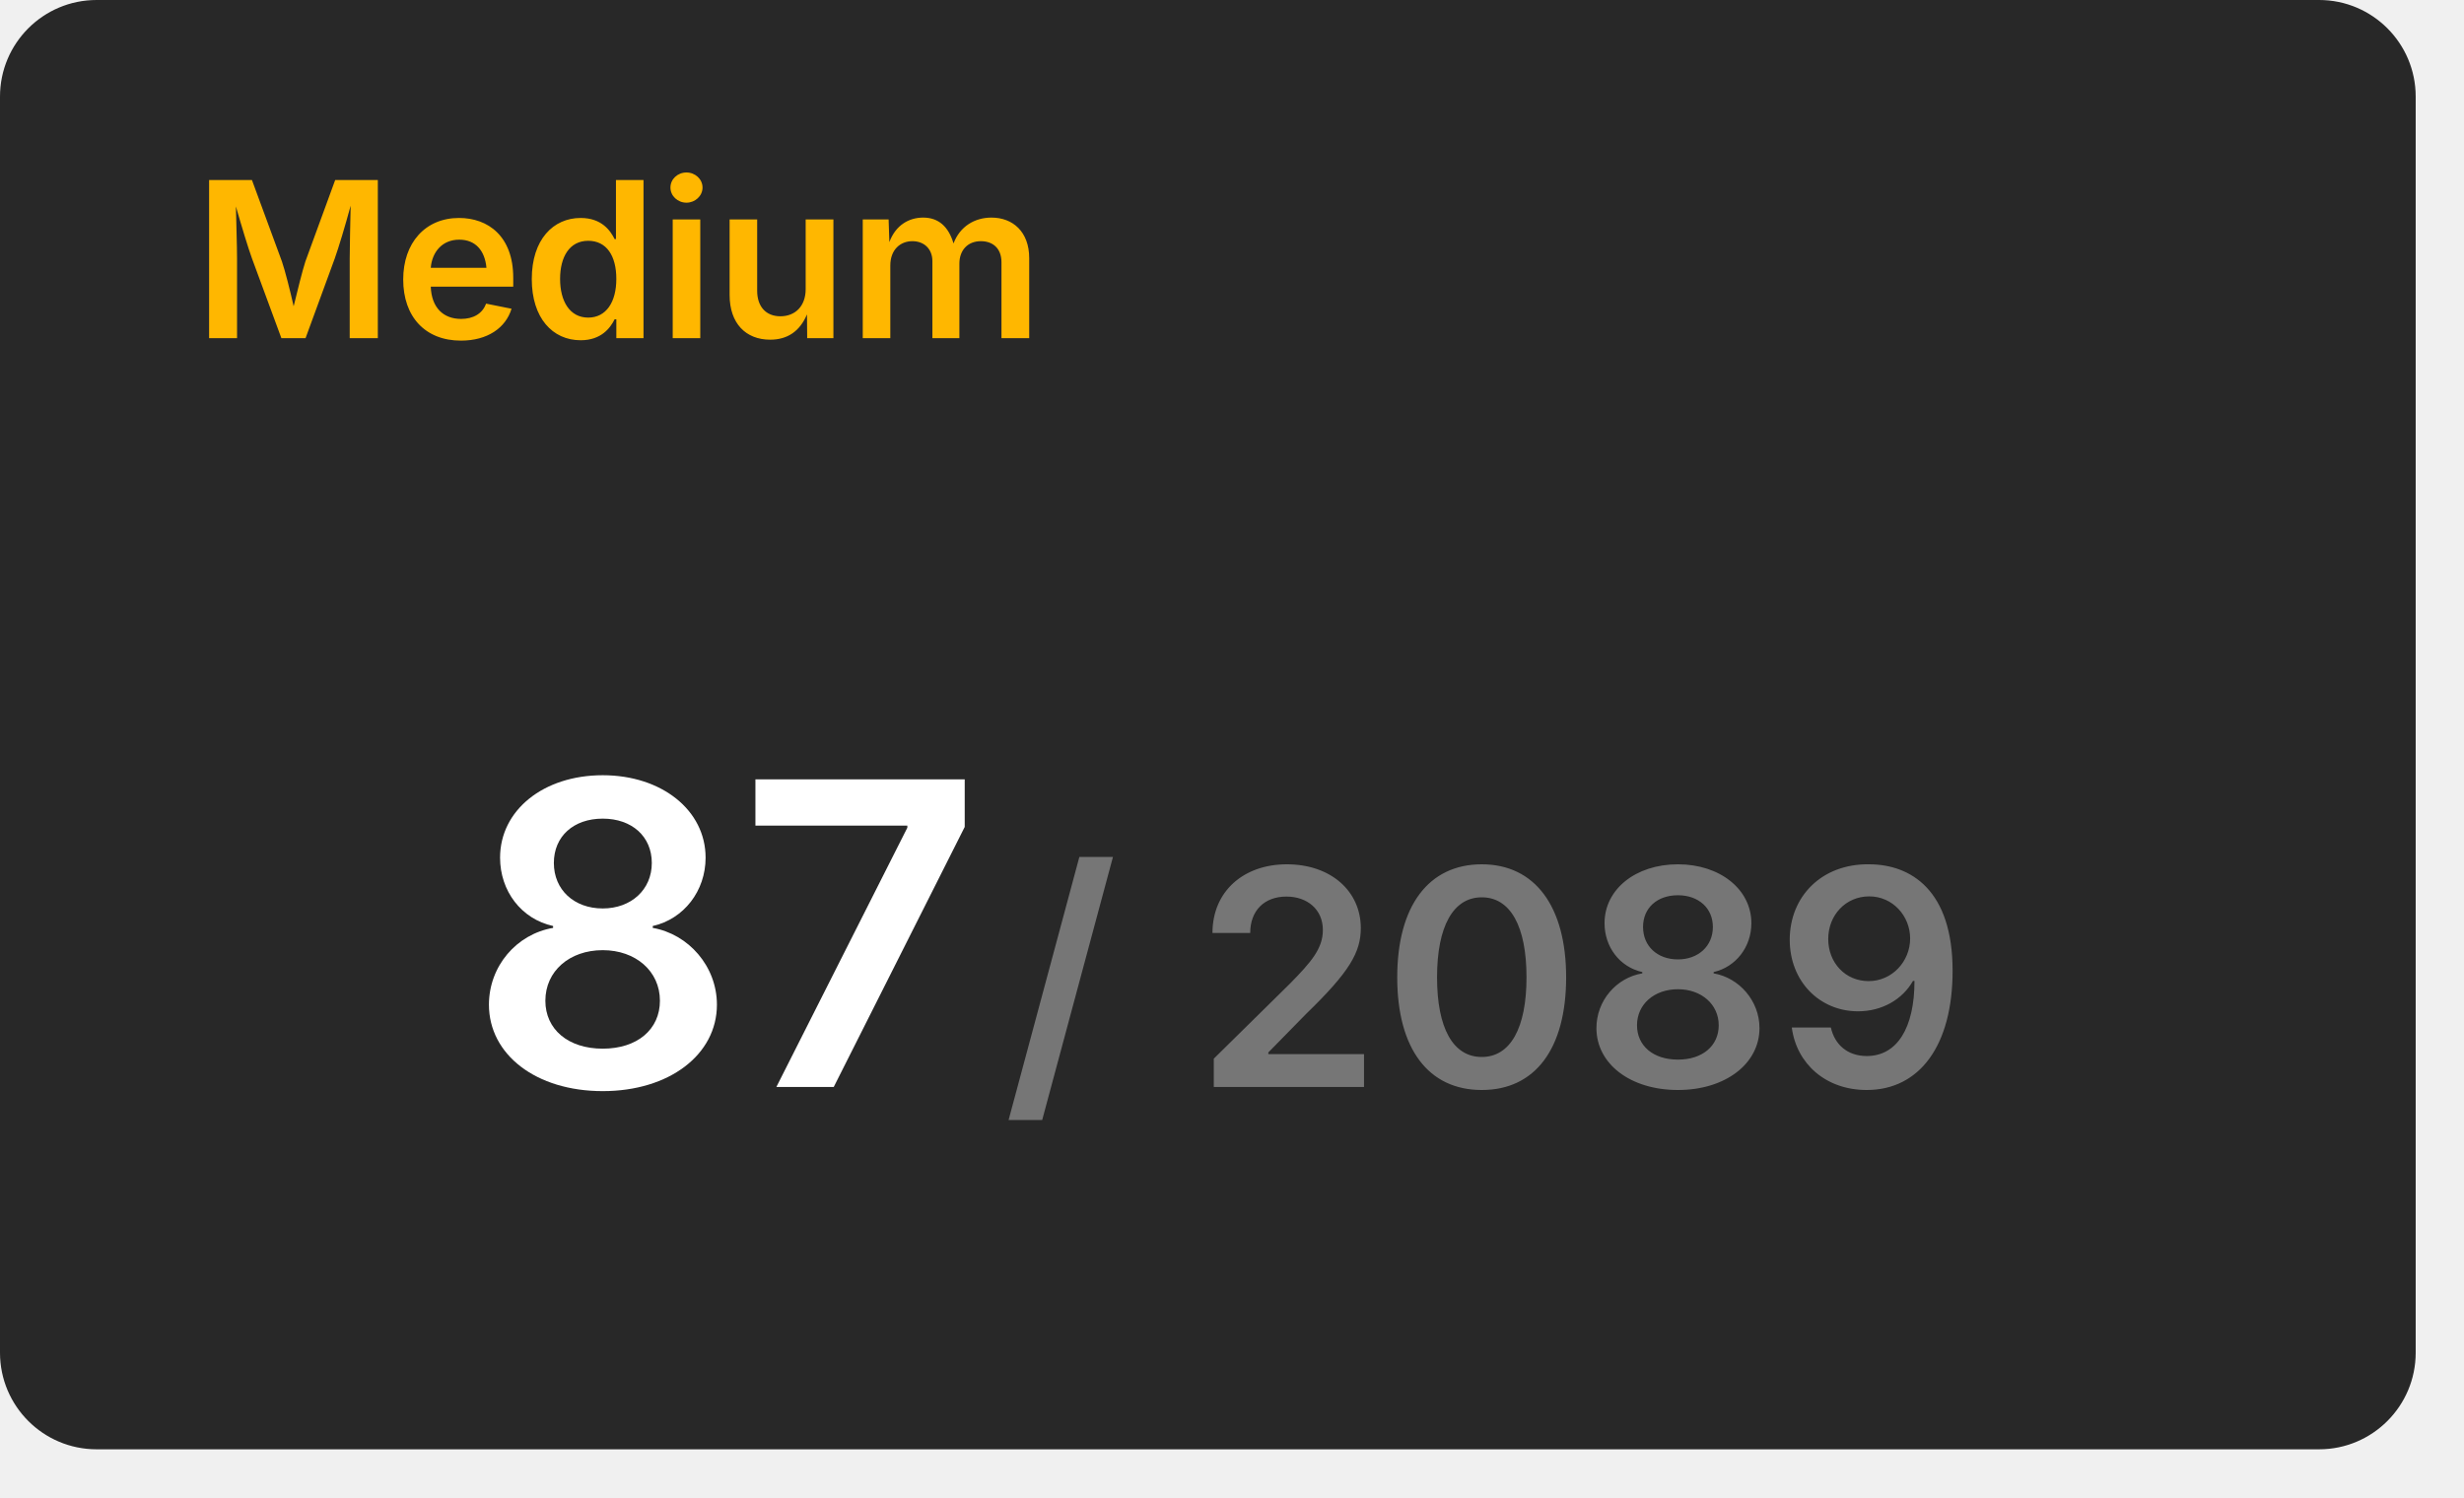
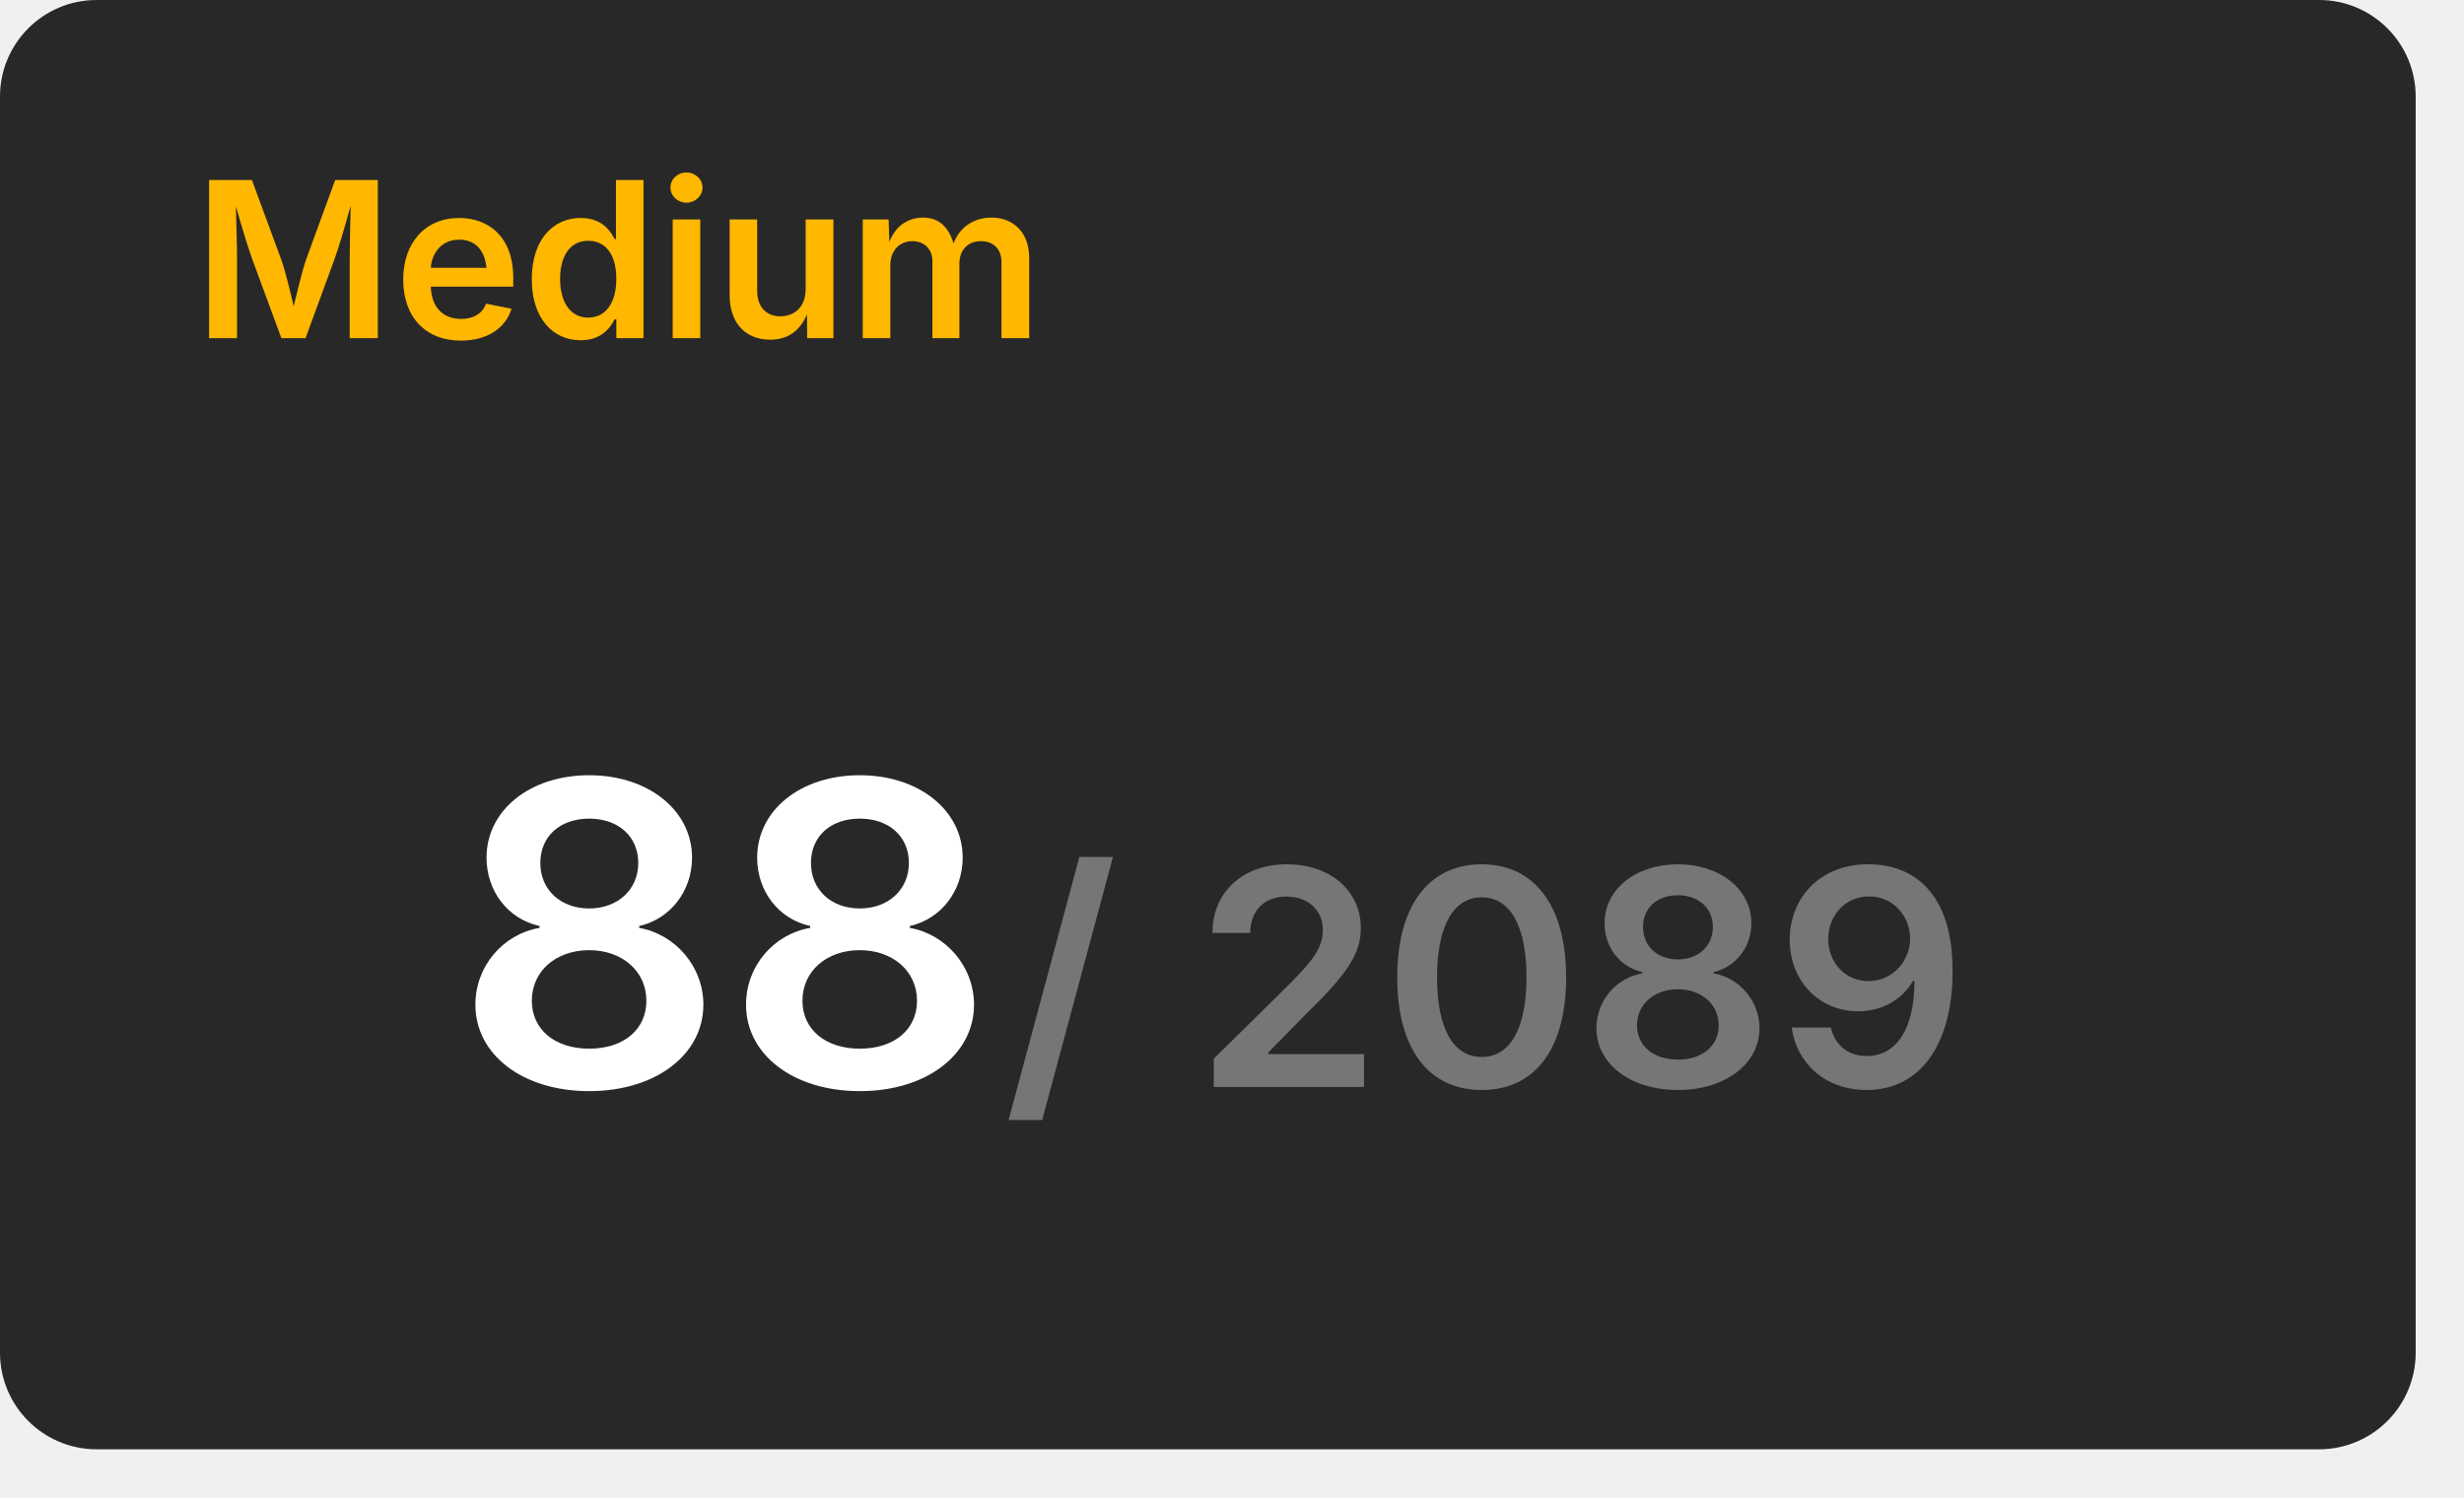
<svg xmlns="http://www.w3.org/2000/svg" width="204" height="124" viewBox="0 0 204 124">
  <rect x="0" y="0" width="200" height="120" rx="8" fill="#282828" />
  <text x="16" y="28" font-size="18" font-weight="600" font-family="Inter, Arial, Helvetica, sans-serif" fill="#ffb700">Medium</text>
  <g transform="translate(60, 90)" text-anchor="middle">
-     <text font-size="35" font-weight="600" font-family="Inter, Arial, Helvetica, sans-serif" fill="#ffffff" dominant-baseline="end">87</text>
+     <text font-size="35" font-weight="600" font-family="Inter, Arial, Helvetica, sans-serif" fill="#ffffff" dominant-baseline="end">88</text>
    <text font-size="25" font-weight="600" font-family="Inter, Arial, Helvetica, sans-serif" fill="#767676" dominant-baseline="end" dx="63">/ 2089</text>
  </g>
</svg>
